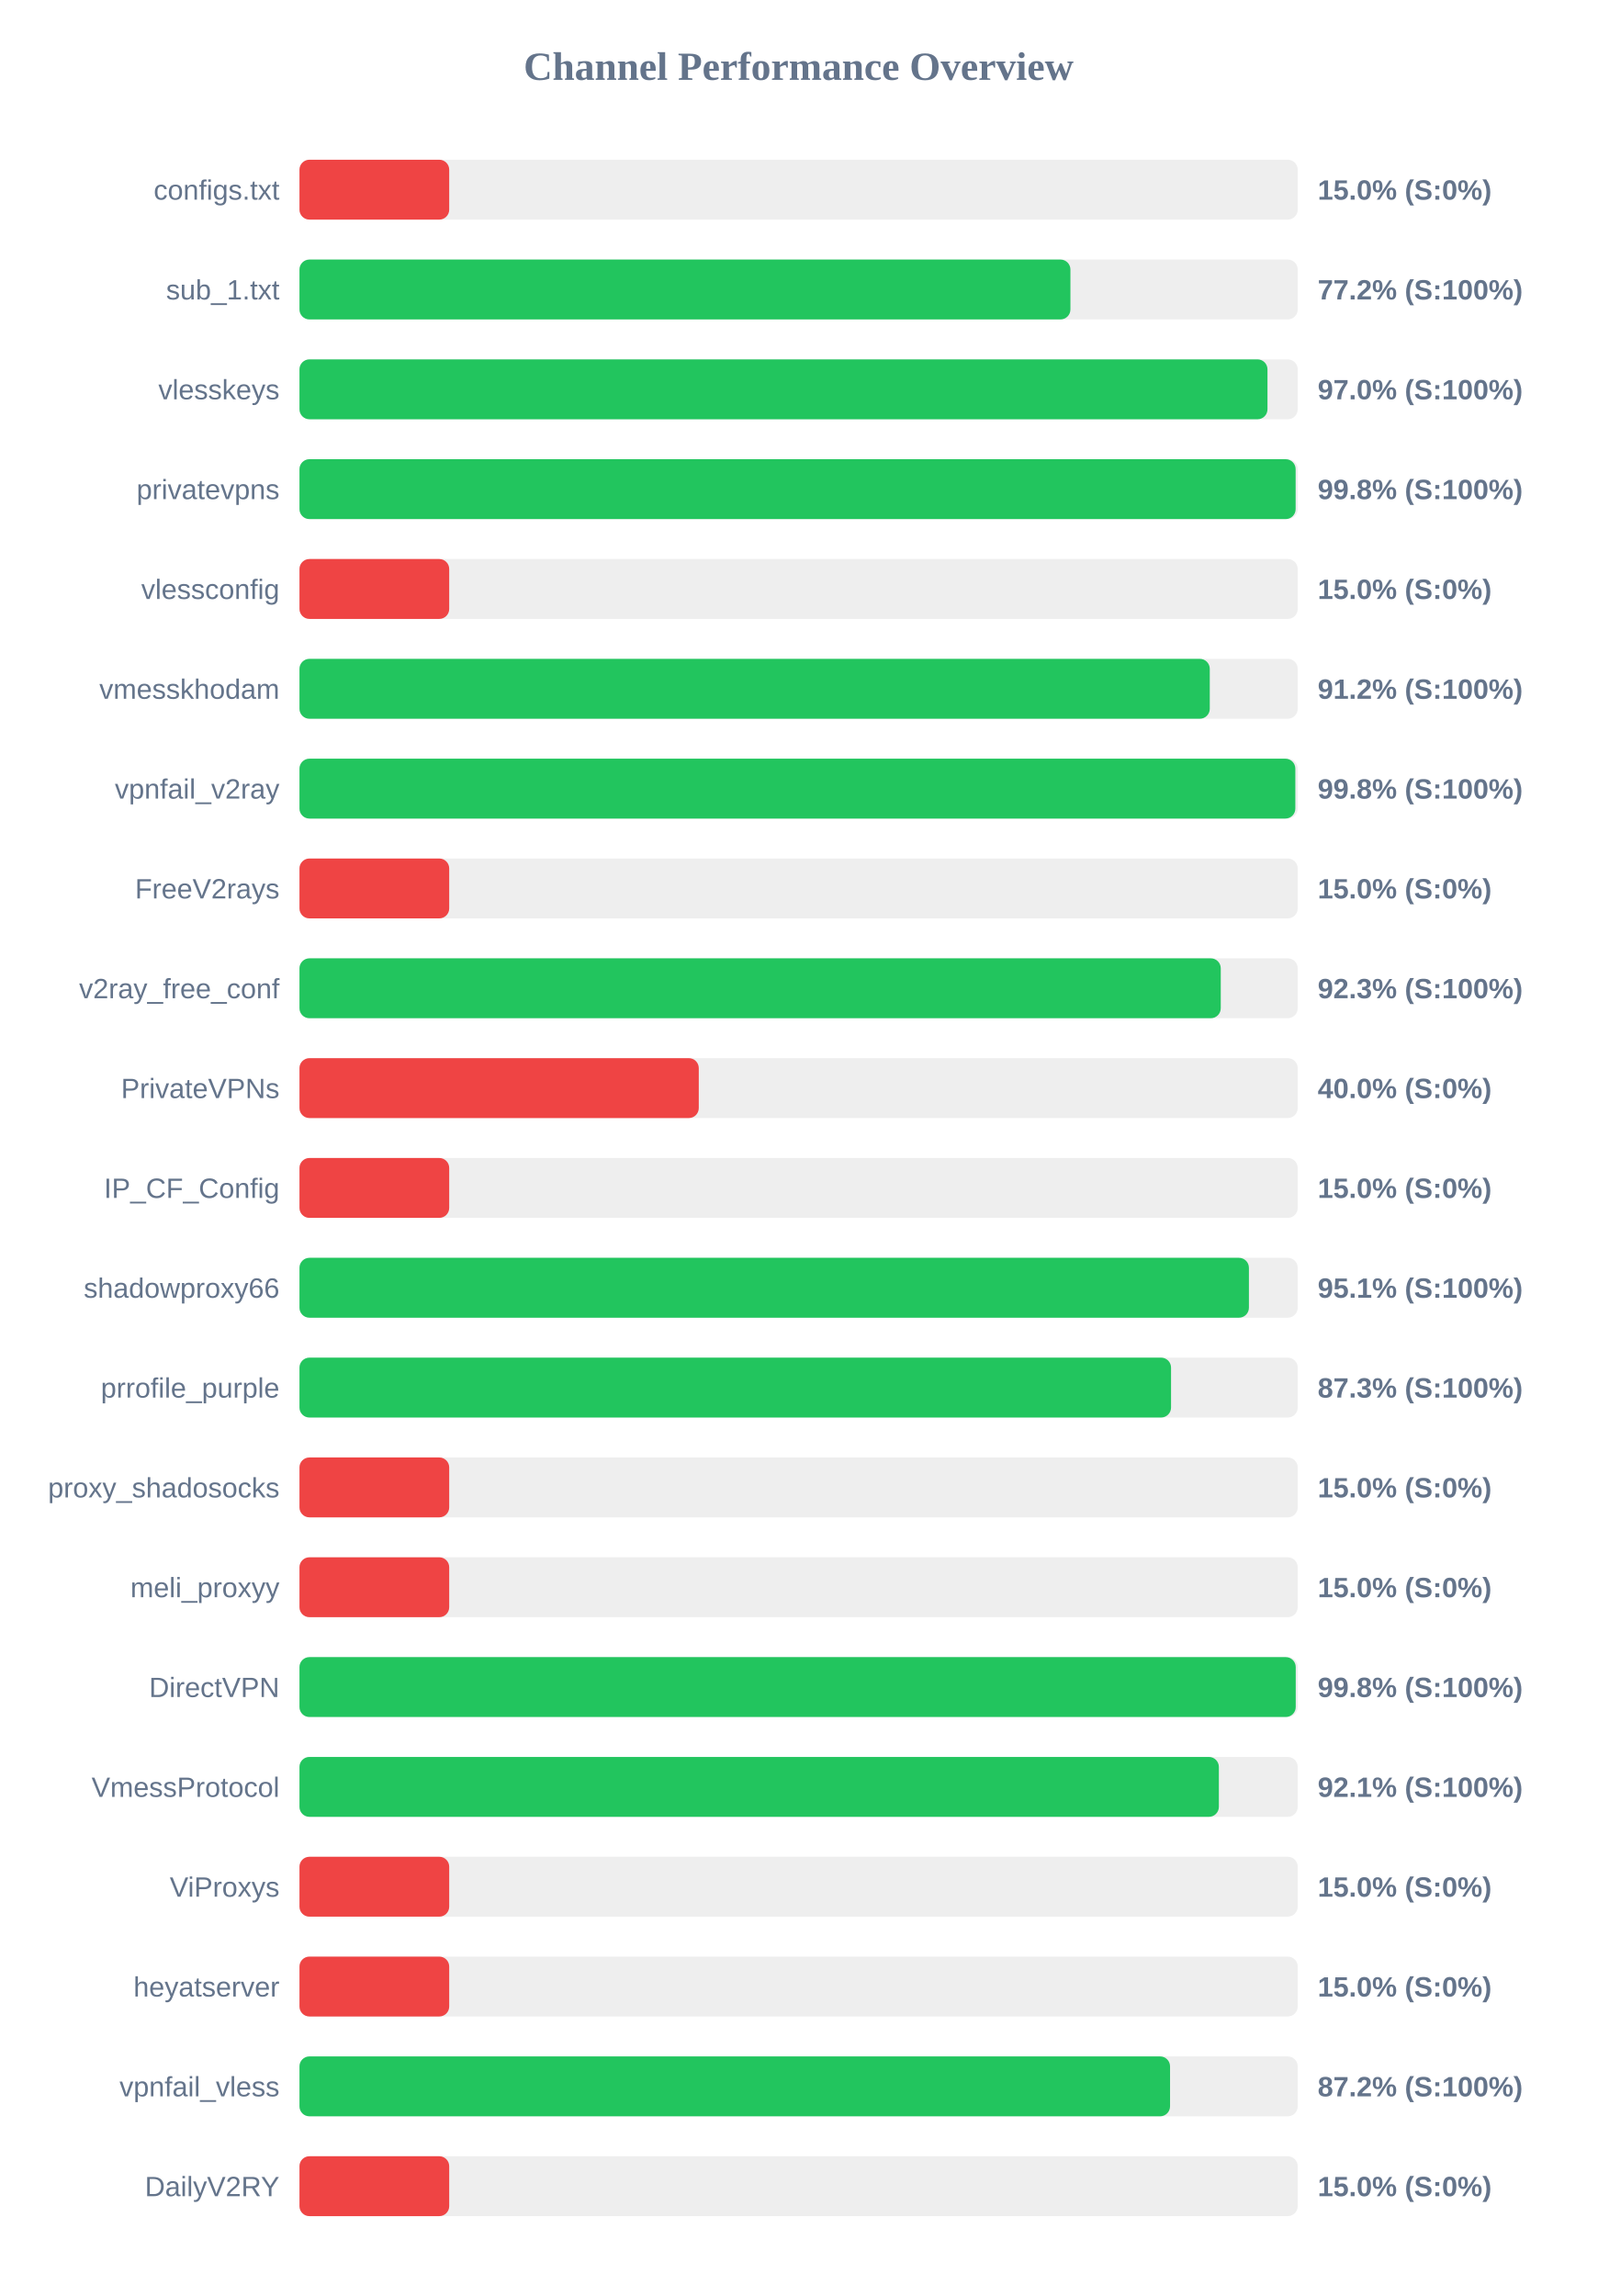
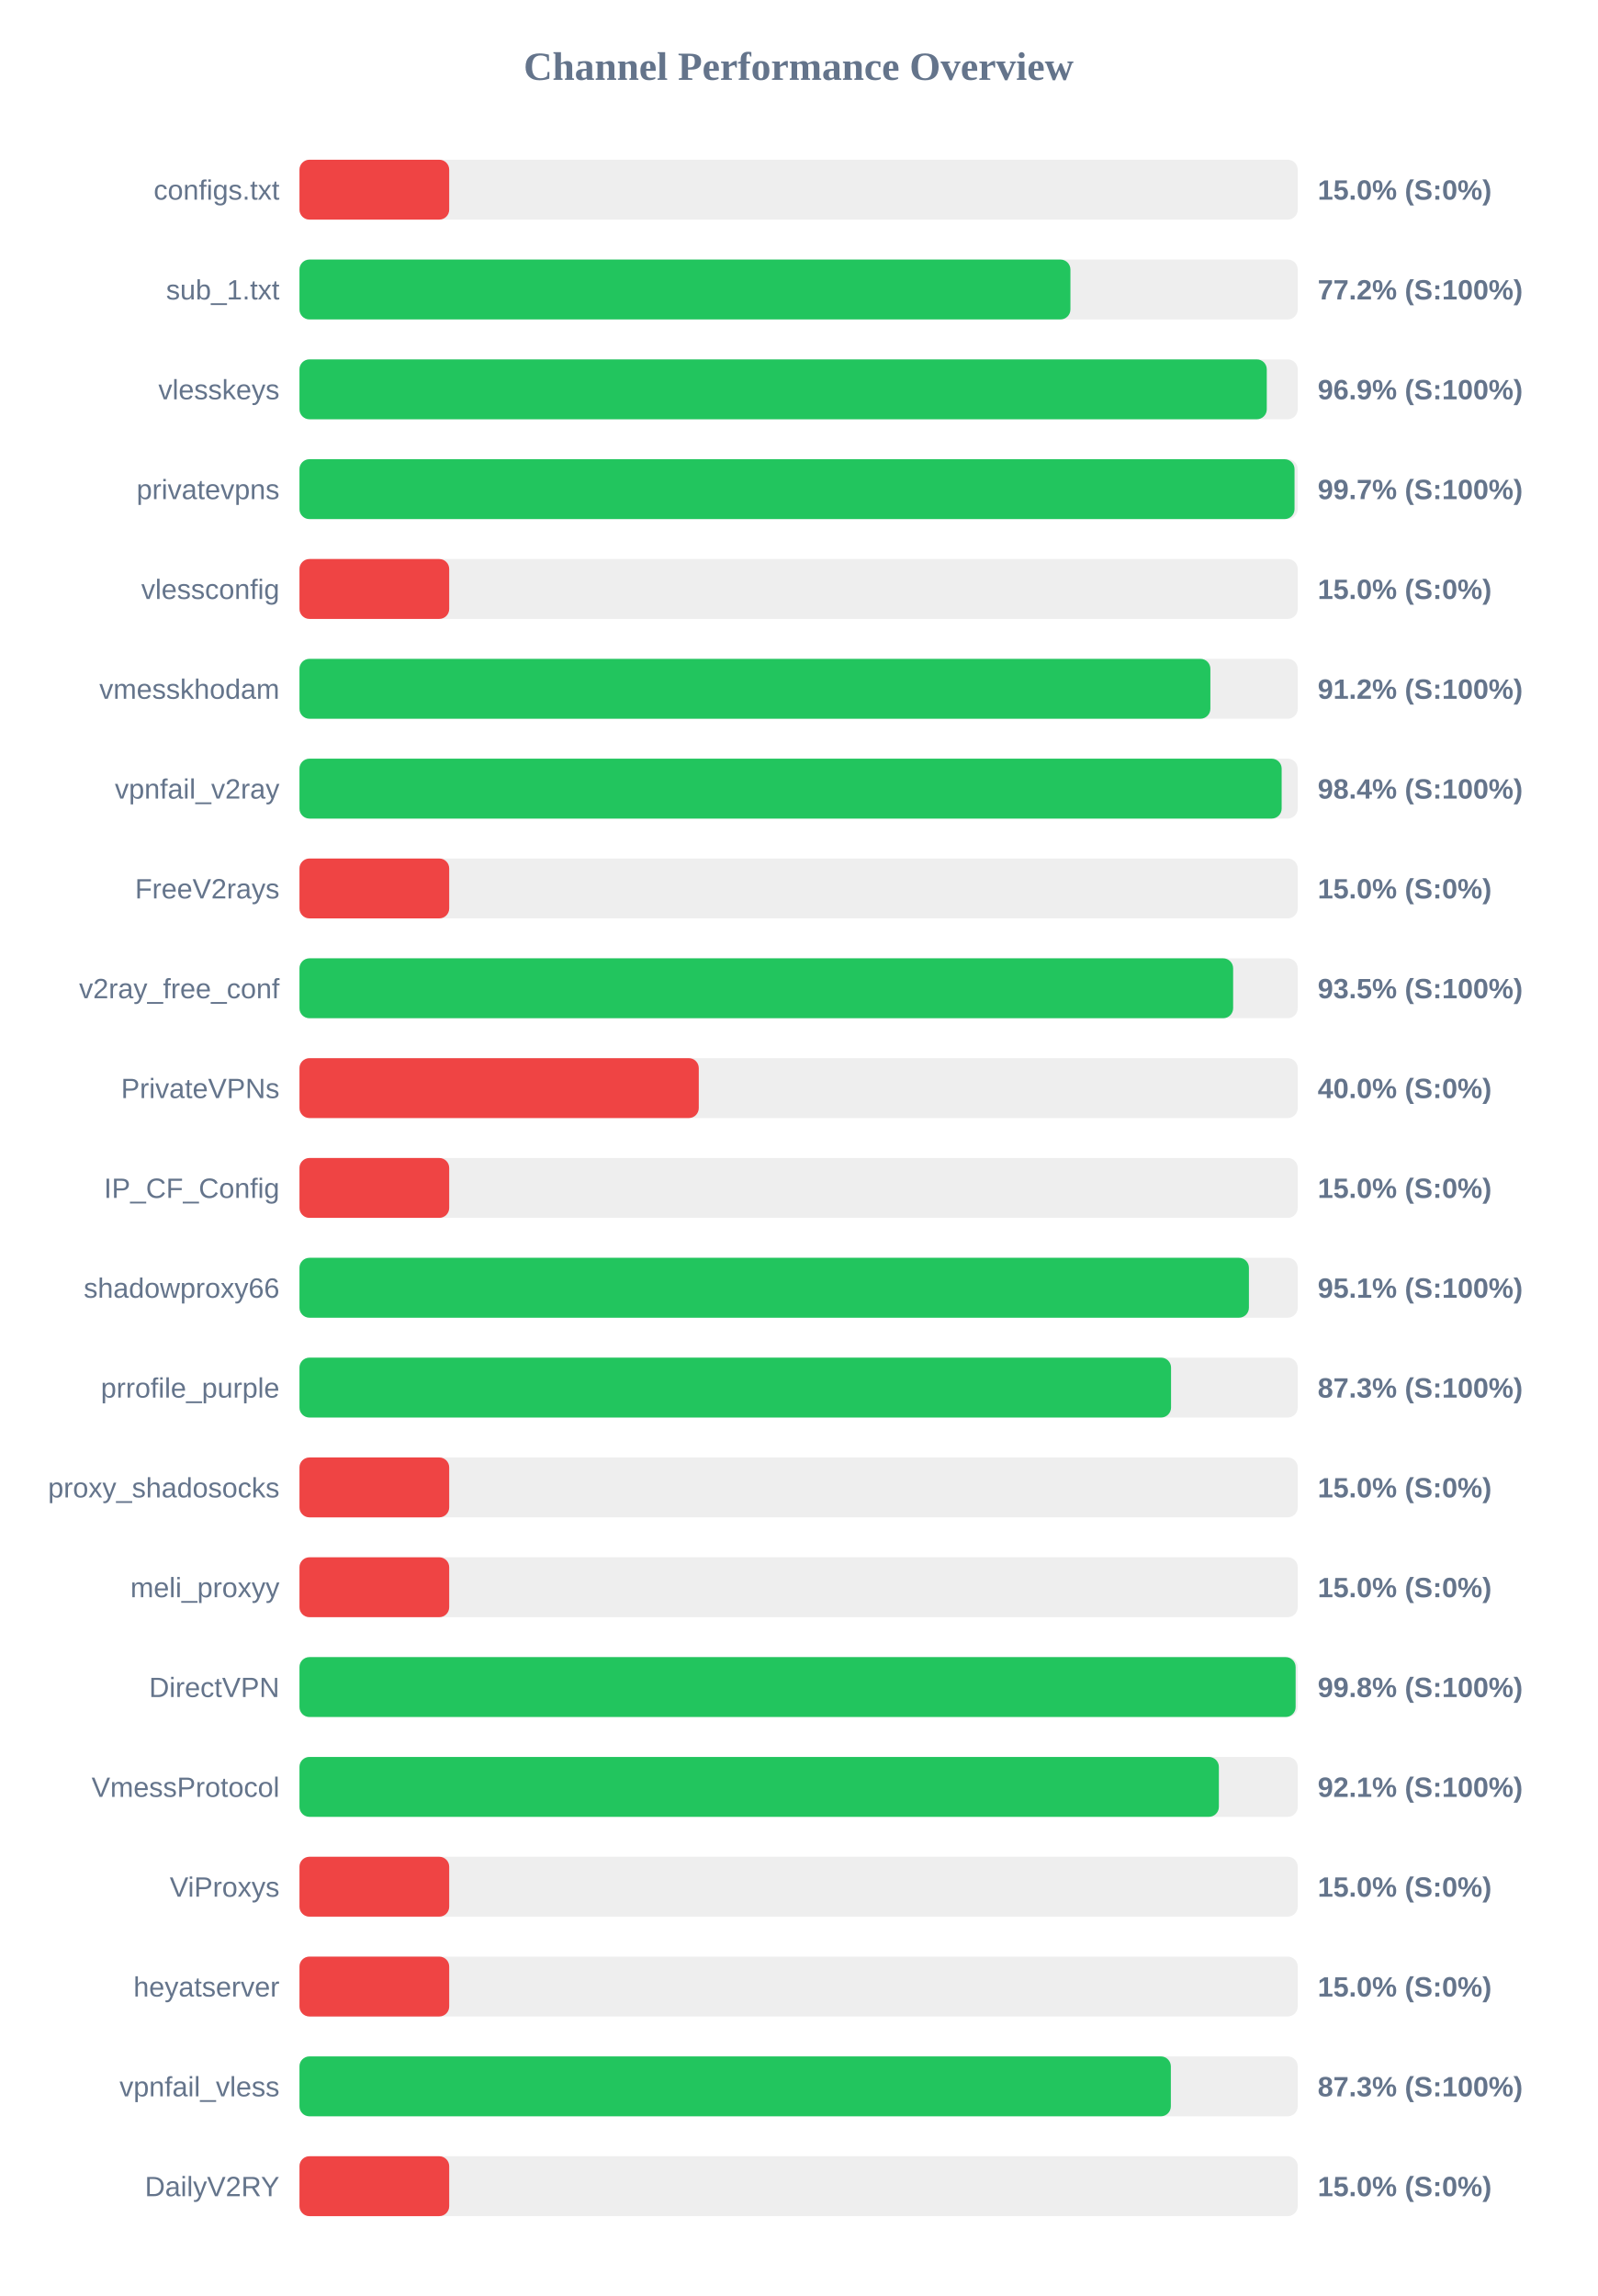
<svg xmlns="http://www.w3.org/2000/svg" width="800" height="1150" version="1.1">
  <style>
        .row { font: 14px Arial; fill: #64748b; }
        .score { font: bold 14px Arial; fill: #64748b; }
    </style>
  <text x="400" y="40" text-anchor="middle" font-size="20px" font-weight="bold" fill="#64748b">Channel Performance Overview</text>
  <rect x="150" y="80" width="500" height="30" fill="#eee" rx="5" />
  <rect x="150" y="80" width="75.0" height="30" fill="#ef4444" rx="5" />
  <text x="140" y="100" text-anchor="end" class="row">configs.txt</text>
  <text x="660" y="100" text-anchor="start" class="score">15.0% (S:0%)</text>
  <rect x="150" y="130" width="500" height="30" fill="#eee" rx="5" />
  <rect x="150" y="130" width="386.15" height="30" fill="#22c55e" rx="5" />
  <text x="140" y="150" text-anchor="end" class="row">sub_1.txt</text>
  <text x="660" y="150" text-anchor="start" class="score">77.2% (S:100%)</text>
  <rect x="150" y="180" width="500" height="30" fill="#eee" rx="5" />
-   <rect x="150" y="180" width="484.85" height="30" fill="#22c55e" rx="5" />
+   <rect x="150" y="180" width="484.5" height="30" fill="#22c55e" rx="5" />
  <text x="140" y="200" text-anchor="end" class="row">vlesskeys</text>
-   <text x="660" y="200" text-anchor="start" class="score">97.0% (S:100%)</text>
+   <text x="660" y="200" text-anchor="start" class="score">96.9% (S:100%)</text>
  <rect x="150" y="230" width="500" height="30" fill="#eee" rx="5" />
-   <rect x="150" y="230" width="498.95" height="30" fill="#22c55e" rx="5" />
+   <rect x="150" y="230" width="498.4" height="30" fill="#22c55e" rx="5" />
  <text x="140" y="250" text-anchor="end" class="row">privatevpns</text>
-   <text x="660" y="250" text-anchor="start" class="score">99.8% (S:100%)</text>
+   <text x="660" y="250" text-anchor="start" class="score">99.7% (S:100%)</text>
  <rect x="150" y="280" width="500" height="30" fill="#eee" rx="5" />
  <rect x="150" y="280" width="75.0" height="30" fill="#ef4444" rx="5" />
  <text x="140" y="300" text-anchor="end" class="row">vlessconfig</text>
  <text x="660" y="300" text-anchor="start" class="score">15.0% (S:0%)</text>
  <rect x="150" y="330" width="500" height="30" fill="#eee" rx="5" />
-   <rect x="150" y="330" width="455.95" height="30" fill="#22c55e" rx="5" />
+   <rect x="150" y="330" width="456.25" height="30" fill="#22c55e" rx="5" />
  <text x="140" y="350" text-anchor="end" class="row">vmesskhodam</text>
  <text x="660" y="350" text-anchor="start" class="score">91.2% (S:100%)</text>
  <rect x="150" y="380" width="500" height="30" fill="#eee" rx="5" />
-   <rect x="150" y="380" width="498.8" height="30" fill="#22c55e" rx="5" />
+   <rect x="150" y="380" width="491.95" height="30" fill="#22c55e" rx="5" />
  <text x="140" y="400" text-anchor="end" class="row">vpnfail_v2ray</text>
-   <text x="660" y="400" text-anchor="start" class="score">99.8% (S:100%)</text>
+   <text x="660" y="400" text-anchor="start" class="score">98.4% (S:100%)</text>
  <rect x="150" y="430" width="500" height="30" fill="#eee" rx="5" />
  <rect x="150" y="430" width="75.0" height="30" fill="#ef4444" rx="5" />
  <text x="140" y="450" text-anchor="end" class="row">FreeV2rays</text>
  <text x="660" y="450" text-anchor="start" class="score">15.0% (S:0%)</text>
  <rect x="150" y="480" width="500" height="30" fill="#eee" rx="5" />
-   <rect x="150" y="480" width="461.45" height="30" fill="#22c55e" rx="5" />
+   <rect x="150" y="480" width="467.65" height="30" fill="#22c55e" rx="5" />
  <text x="140" y="500" text-anchor="end" class="row">v2ray_free_conf</text>
-   <text x="660" y="500" text-anchor="start" class="score">92.3% (S:100%)</text>
+   <text x="660" y="500" text-anchor="start" class="score">93.5% (S:100%)</text>
  <rect x="150" y="530" width="500" height="30" fill="#eee" rx="5" />
  <rect x="150" y="530" width="200.0" height="30" fill="#ef4444" rx="5" />
  <text x="140" y="550" text-anchor="end" class="row">PrivateVPNs</text>
  <text x="660" y="550" text-anchor="start" class="score">40.0% (S:0%)</text>
  <rect x="150" y="580" width="500" height="30" fill="#eee" rx="5" />
  <rect x="150" y="580" width="75.0" height="30" fill="#ef4444" rx="5" />
  <text x="140" y="600" text-anchor="end" class="row">IP_CF_Config</text>
  <text x="660" y="600" text-anchor="start" class="score">15.0% (S:0%)</text>
  <rect x="150" y="630" width="500" height="30" fill="#eee" rx="5" />
  <rect x="150" y="630" width="475.55" height="30" fill="#22c55e" rx="5" />
  <text x="140" y="650" text-anchor="end" class="row">shadowproxy66</text>
  <text x="660" y="650" text-anchor="start" class="score">95.1% (S:100%)</text>
  <rect x="150" y="680" width="500" height="30" fill="#eee" rx="5" />
  <rect x="150" y="680" width="436.55" height="30" fill="#22c55e" rx="5" />
  <text x="140" y="700" text-anchor="end" class="row">prrofile_purple</text>
  <text x="660" y="700" text-anchor="start" class="score">87.3% (S:100%)</text>
  <rect x="150" y="730" width="500" height="30" fill="#eee" rx="5" />
  <rect x="150" y="730" width="75.0" height="30" fill="#ef4444" rx="5" />
  <text x="140" y="750" text-anchor="end" class="row">proxy_shadosocks</text>
  <text x="660" y="750" text-anchor="start" class="score">15.0% (S:0%)</text>
  <rect x="150" y="780" width="500" height="30" fill="#eee" rx="5" />
  <rect x="150" y="780" width="75.0" height="30" fill="#ef4444" rx="5" />
  <text x="140" y="800" text-anchor="end" class="row">meli_proxyy</text>
  <text x="660" y="800" text-anchor="start" class="score">15.0% (S:0%)</text>
  <rect x="150" y="830" width="500" height="30" fill="#eee" rx="5" />
-   <rect x="150" y="830" width="499.0" height="30" fill="#22c55e" rx="5" />
+   <rect x="150" y="830" width="498.95" height="30" fill="#22c55e" rx="5" />
  <text x="140" y="850" text-anchor="end" class="row">DirectVPN</text>
  <text x="660" y="850" text-anchor="start" class="score">99.8% (S:100%)</text>
  <rect x="150" y="880" width="500" height="30" fill="#eee" rx="5" />
  <rect x="150" y="880" width="460.5" height="30" fill="#22c55e" rx="5" />
  <text x="140" y="900" text-anchor="end" class="row">VmessProtocol</text>
  <text x="660" y="900" text-anchor="start" class="score">92.1% (S:100%)</text>
  <rect x="150" y="930" width="500" height="30" fill="#eee" rx="5" />
  <rect x="150" y="930" width="75.0" height="30" fill="#ef4444" rx="5" />
  <text x="140" y="950" text-anchor="end" class="row">ViProxys</text>
  <text x="660" y="950" text-anchor="start" class="score">15.0% (S:0%)</text>
  <rect x="150" y="980" width="500" height="30" fill="#eee" rx="5" />
  <rect x="150" y="980" width="75.0" height="30" fill="#ef4444" rx="5" />
  <text x="140" y="1000" text-anchor="end" class="row">heyatserver</text>
  <text x="660" y="1000" text-anchor="start" class="score">15.0% (S:0%)</text>
  <rect x="150" y="1030" width="500" height="30" fill="#eee" rx="5" />
-   <rect x="150" y="1030" width="436.05" height="30" fill="#22c55e" rx="5" />
+   <rect x="150" y="1030" width="436.45" height="30" fill="#22c55e" rx="5" />
  <text x="140" y="1050" text-anchor="end" class="row">vpnfail_vless</text>
-   <text x="660" y="1050" text-anchor="start" class="score">87.2% (S:100%)</text>
+   <text x="660" y="1050" text-anchor="start" class="score">87.3% (S:100%)</text>
  <rect x="150" y="1080" width="500" height="30" fill="#eee" rx="5" />
  <rect x="150" y="1080" width="75.0" height="30" fill="#ef4444" rx="5" />
  <text x="140" y="1100" text-anchor="end" class="row">DailyV2RY</text>
  <text x="660" y="1100" text-anchor="start" class="score">15.0% (S:0%)</text>
</svg>
